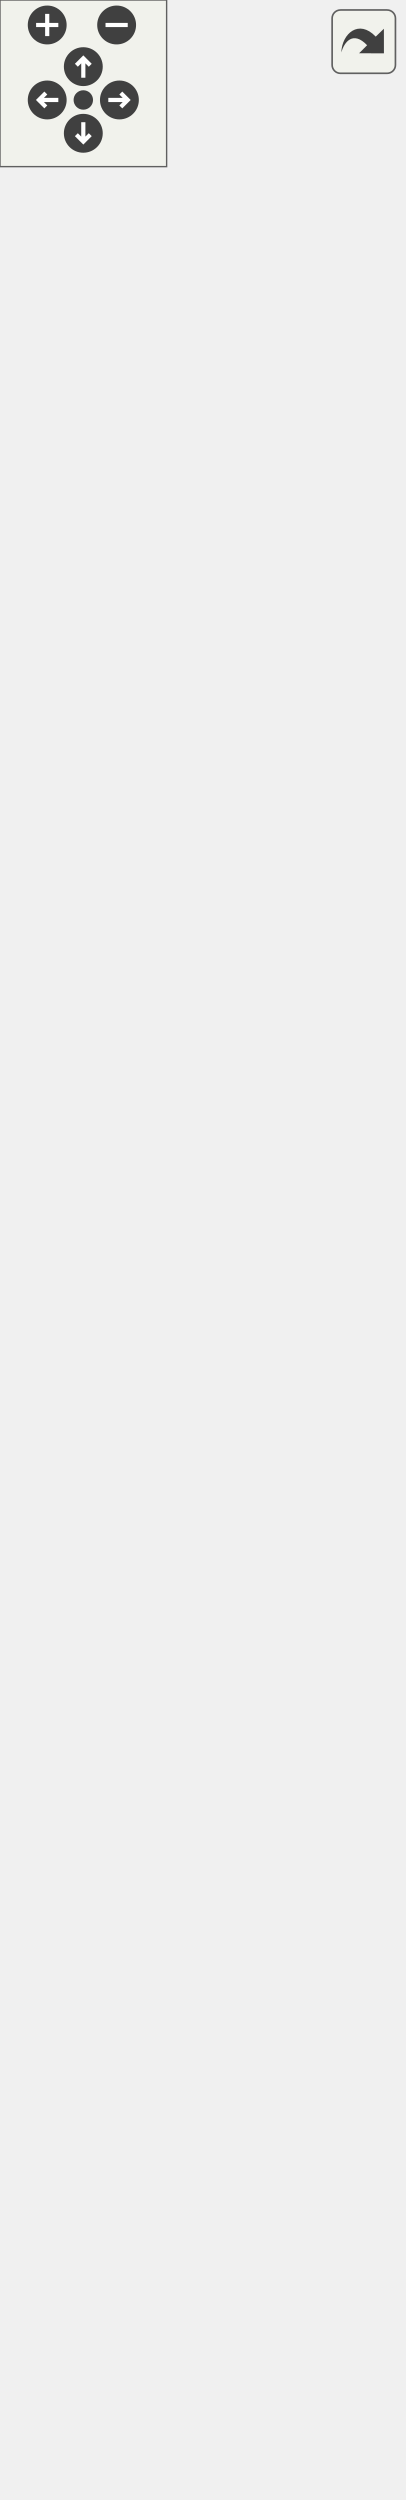
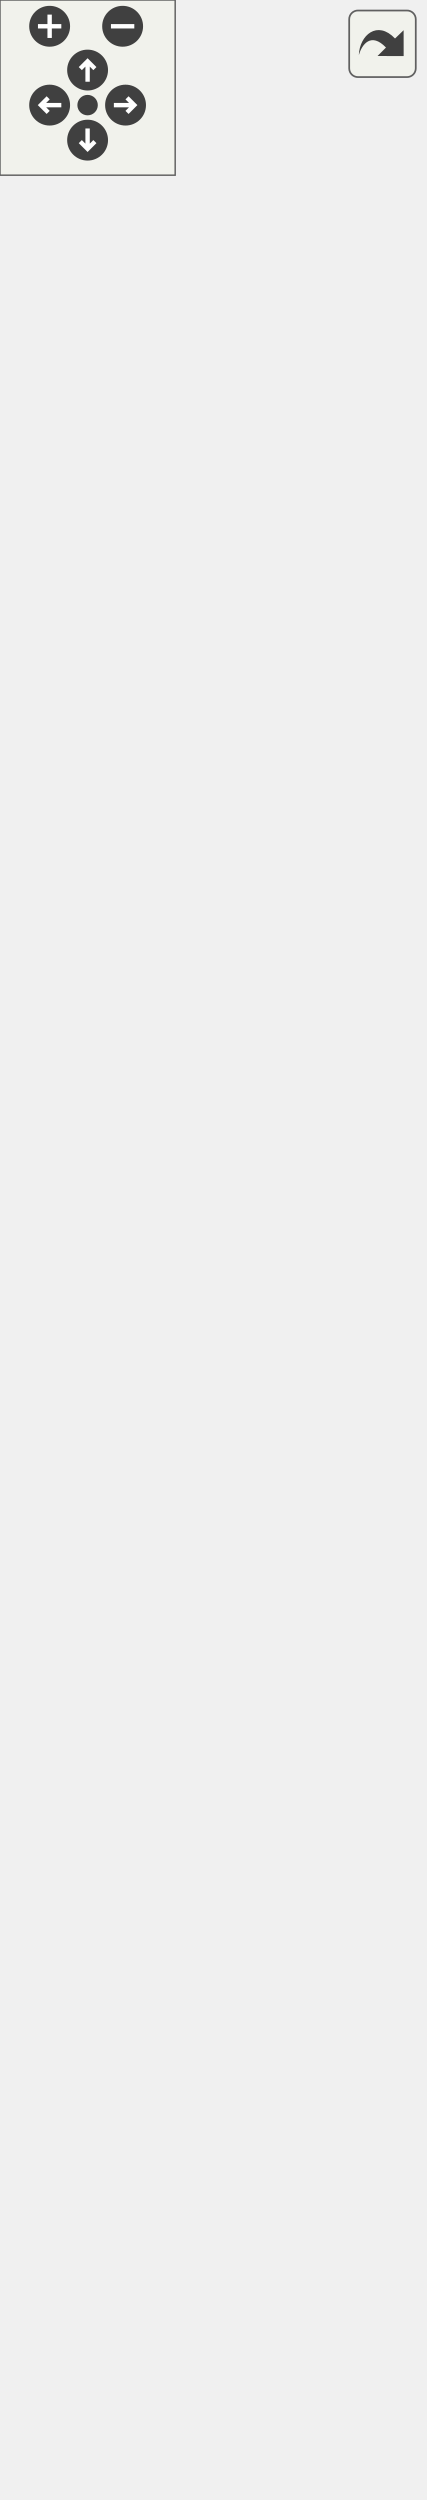
<svg xmlns="http://www.w3.org/2000/svg" xmlns:xlink="http://www.w3.org/1999/xlink" id="main" version="1.1" xml:space="preserve">
  <style type="text/css">
.edge:hover path { stroke: red; }
.edge:hover polygon { stroke: red; fill: red; }
</style>
  <defs>
    <circle id="rim" cx="0" cy="0" r="7" />
    <circle id="rim2" cx="0" cy="0" r="3.5" />
    <g id="zoomPlus">
      <use xlink:href="#rim" fill="#404040">
        <set attributeName="fill" to="#808080" begin="zoomplus.mouseover" end="zoomplus.mouseout" />
      </use>
      <path d="M-4,0h8M0,-4v8" fill="none" stroke="white" stroke-width="1.5" pointer-events="none" />
    </g>
    <g id="zoomMin">
      <use xlink:href="#rim" fill="#404040">
        <set attributeName="fill" to="#808080" begin="zoomminus.mouseover" end="zoomminus.mouseout" />
      </use>
      <path d="M-4,0h8" fill="none" stroke="white" stroke-width="1.5" pointer-events="none" />
    </g>
    <g id="dirArrow">
      <path fill="none" stroke="white" stroke-width="1.5" d="M0,-3.0v7 M-2.5,-0.5L0,-3.0L2.5,-0.5" />
    </g>
    <g id="resetDef">
      <use xlink:href="#rim2" fill="#404040">
        <set attributeName="fill" to="#808080" begin="reset.mouseover" end="reset.mouseout" />
      </use>
    </g>
  </defs>
  <svg id="graph" class="graph">
    <g id="viewport">
      <g id="node1" class="node">
        <g id="a_node1">
          <a xlink:title=" ">
-             <polygon fill="#999999" stroke="#666666" points="1.5,-0.5 1.5,-354.5 143.5,-354.5 143.5,-0.5 1.5,-0.5" />
-             <text text-anchor="middle" x="72.5" y="-342.5" font-family="Helvetica,sans-Serif" font-size="10.00">Application2D</text>
-             <polyline fill="none" stroke="#666666" points="1.5,-335.5 143.5,-335.5 " />
-             <text text-anchor="start" x="9.5" y="-323.5" font-family="Helvetica,sans-Serif" font-size="10.00">- m_trVars</text>
-             <text text-anchor="start" x="9.5" y="-312.5" font-family="Helvetica,sans-Serif" font-size="10.00">- m_autoSaveTimer</text>
-             <text text-anchor="start" x="9.5" y="-301.5" font-family="Helvetica,sans-Serif" font-size="10.00">- m_lockLog</text>
-             <text text-anchor="start" x="9.5" y="-290.5" font-family="Helvetica,sans-Serif" font-size="10.00">- m_out</text>
-             <polyline fill="none" stroke="#666666" points="1.5,-283.5 143.5,-283.5 " />
-             <text text-anchor="start" x="9.5" y="-271.5" font-family="Helvetica,sans-Serif" font-size="10.00">+ Application2D()</text>
-             <text text-anchor="start" x="9.5" y="-260.5" font-family="Helvetica,sans-Serif" font-size="10.00">+ ~Application2D()</text>
-             <text text-anchor="start" x="9.5" y="-249.5" font-family="Helvetica,sans-Serif" font-size="10.00">+ setTheme()</text>
-             <text text-anchor="start" x="9.5" y="-238.5" font-family="Helvetica,sans-Serif" font-size="10.00">+ notify()</text>
-             <text text-anchor="start" x="9.5" y="-227.5" font-family="Helvetica,sans-Serif" font-size="10.00">+ initOptions()</text>
-             <text text-anchor="start" x="9.5" y="-216.5" font-family="Helvetica,sans-Serif" font-size="10.00">+ seamlyMeFilePath()</text>
-             <text text-anchor="start" x="9.5" y="-205.5" font-family="Helvetica,sans-Serif" font-size="10.00">+ getAutoSaveTimer()</text>
-             <text text-anchor="start" x="9.5" y="-194.5" font-family="Helvetica,sans-Serif" font-size="10.00">+ setAutoSaveTimer()</text>
-             <text text-anchor="start" x="9.5" y="-183.5" font-family="Helvetica,sans-Serif" font-size="10.00">+ startLogging()</text>
-             <text text-anchor="start" x="9.5" y="-172.5" font-family="Helvetica,sans-Serif" font-size="10.00">+ logFile()</text>
-             <text text-anchor="start" x="9.5" y="-161.5" font-family="Helvetica,sans-Serif" font-size="10.00">+ translateVariables()</text>
-             <text text-anchor="start" x="9.5" y="-150.5" font-family="Helvetica,sans-Serif" font-size="10.00">+ isAppInGUIMode()</text>
-             <text text-anchor="start" x="9.5" y="-139.5" font-family="Helvetica,sans-Serif" font-size="10.00">+ openSettings()</text>
-             <text text-anchor="start" x="9.5" y="-128.5" font-family="Helvetica,sans-Serif" font-size="10.00">+ Seamly2DSettings()</text>
-             <text text-anchor="start" x="9.5" y="-117.5" font-family="Helvetica,sans-Serif" font-size="10.00">+ commandLine()</text>
-             <text text-anchor="start" x="9.5" y="-106.5" font-family="Helvetica,sans-Serif" font-size="10.00">+ startNewSeamly2D()</text>
-             <text text-anchor="start" x="9.5" y="-95.5" font-family="Helvetica,sans-Serif" font-size="10.00">+ pointNameLanguages()</text>
-             <text text-anchor="start" x="9.5" y="-84.5" font-family="Helvetica,sans-Serif" font-size="10.00">+ isGUIMode()</text>
-             <text text-anchor="start" x="9.5" y="-73.5" font-family="Helvetica,sans-Serif" font-size="10.00"># initTranslateVariables()</text>
-             <text text-anchor="start" x="9.5" y="-62.5" font-family="Helvetica,sans-Serif" font-size="10.00"># event()</text>
-             <text text-anchor="start" x="9.5" y="-51.5" font-family="Helvetica,sans-Serif" font-size="10.00">- logDirPath()</text>
-             <text text-anchor="start" x="9.5" y="-40.5" font-family="Helvetica,sans-Serif" font-size="10.00">- logPath()</text>
-             <text text-anchor="start" x="9.5" y="-29.5" font-family="Helvetica,sans-Serif" font-size="10.00">- createLogDir()</text>
-             <text text-anchor="start" x="9.5" y="-18.5" font-family="Helvetica,sans-Serif" font-size="10.00">- beginLogging()</text>
-             <text text-anchor="start" x="9.5" y="-7.5" font-family="Helvetica,sans-Serif" font-size="10.00">- clearOldLogs()</text>
+             <polygon fill="#999999" stroke="#666666" points="1,-0.5 1,-310.5 144,-310.5 144,-0.5 1,-0.5" />
+             <text text-anchor="middle" x="72.5" y="-298.5" font-family="Helvetica,sans-Serif" font-size="10.00">Application2D</text>
+             <polyline fill="none" stroke="#666666" points="1,-291.5 144,-291.5 " />
+             <text text-anchor="start" x="9" y="-279.5" font-family="Helvetica,sans-Serif" font-size="10.00">- m_trVars</text>
+             <text text-anchor="start" x="9" y="-268.5" font-family="Helvetica,sans-Serif" font-size="10.00">- m_autoSaveTimer</text>
+             <text text-anchor="start" x="9" y="-257.5" font-family="Helvetica,sans-Serif" font-size="10.00">- m_lockLog</text>
+             <text text-anchor="start" x="9" y="-246.5" font-family="Helvetica,sans-Serif" font-size="10.00">- m_out</text>
+             <polyline fill="none" stroke="#666666" points="1,-239.5 144,-239.5 " />
+             <text text-anchor="start" x="9" y="-227.5" font-family="Helvetica,sans-Serif" font-size="10.00">+ Application2D()</text>
+             <text text-anchor="start" x="9" y="-216.5" font-family="Helvetica,sans-Serif" font-size="10.00">+ ~Application2D()</text>
+             <text text-anchor="start" x="9" y="-205.5" font-family="Helvetica,sans-Serif" font-size="10.00">+ setTheme()</text>
+             <text text-anchor="start" x="9" y="-194.5" font-family="Helvetica,sans-Serif" font-size="10.00">+ notify()</text>
+             <text text-anchor="start" x="9" y="-183.5" font-family="Helvetica,sans-Serif" font-size="10.00">+ initOptions()</text>
+             <text text-anchor="start" x="9" y="-172.5" font-family="Helvetica,sans-Serif" font-size="10.00">+ seamlyMeFilePath()</text>
+             <text text-anchor="start" x="9" y="-161.5" font-family="Helvetica,sans-Serif" font-size="10.00">+ seamlyLayoutFilePath()</text>
+             <text text-anchor="start" x="9" y="-150.5" font-family="Helvetica,sans-Serif" font-size="10.00">+ getAutoSaveTimer()</text>
+             <text text-anchor="start" x="9" y="-139.5" font-family="Helvetica,sans-Serif" font-size="10.00">+ setAutoSaveTimer()</text>
+             <text text-anchor="start" x="9" y="-128.5" font-family="Helvetica,sans-Serif" font-size="10.00">+ startLogging()</text>
+             <text text-anchor="start" x="9" y="-117.5" font-family="Helvetica,sans-Serif" font-size="10.00">and 6 more...</text>
+             <text text-anchor="start" x="9" y="-106.5" font-family="Helvetica,sans-Serif" font-size="10.00">+ startNewSeamly2D()</text>
+             <text text-anchor="start" x="9" y="-95.5" font-family="Helvetica,sans-Serif" font-size="10.00">+ pointNameLanguages()</text>
+             <text text-anchor="start" x="9" y="-84.5" font-family="Helvetica,sans-Serif" font-size="10.00">+ isGUIMode()</text>
+             <text text-anchor="start" x="9" y="-73.5" font-family="Helvetica,sans-Serif" font-size="10.00"># initTranslateVariables()</text>
+             <text text-anchor="start" x="9" y="-62.5" font-family="Helvetica,sans-Serif" font-size="10.00"># event()</text>
+             <text text-anchor="start" x="9" y="-51.5" font-family="Helvetica,sans-Serif" font-size="10.00">- logDirPath()</text>
+             <text text-anchor="start" x="9" y="-40.5" font-family="Helvetica,sans-Serif" font-size="10.00">- logPath()</text>
+             <text text-anchor="start" x="9" y="-29.5" font-family="Helvetica,sans-Serif" font-size="10.00">- createLogDir()</text>
+             <text text-anchor="start" x="9" y="-18.5" font-family="Helvetica,sans-Serif" font-size="10.00">- beginLogging()</text>
+             <text text-anchor="start" x="9" y="-7.5" font-family="Helvetica,sans-Serif" font-size="10.00">- clearOldLogs()</text>
          </a>
        </g>
      </g>
      <g id="node2" class="node">
        <g id="a_node2">
          <a xlink:href="../../db/dda/classVAbstractApplication.html" target="_top" xlink:title=" ">
-             <polygon fill="white" stroke="#666666" points="0,-391.5 0,-745.5 145,-745.5 145,-391.5 0,-391.5" />
-             <text text-anchor="middle" x="72.5" y="-733.5" font-family="Helvetica,sans-Serif" font-size="10.00">VAbstractApplication</text>
-             <polyline fill="none" stroke="#666666" points="0,-726.5 145,-726.5 " />
-             <text text-anchor="start" x="8" y="-714.5" font-family="Helvetica,sans-Serif" font-size="10.00"># undoStack</text>
-             <text text-anchor="start" x="8" y="-703.5" font-family="Helvetica,sans-Serif" font-size="10.00"># mainWindow</text>
-             <text text-anchor="start" x="8" y="-692.5" font-family="Helvetica,sans-Serif" font-size="10.00"># m_settings</text>
-             <text text-anchor="start" x="8" y="-681.5" font-family="Helvetica,sans-Serif" font-size="10.00"># qtTranslator</text>
-             <text text-anchor="start" x="8" y="-670.5" font-family="Helvetica,sans-Serif" font-size="10.00"># qtxmlTranslator</text>
-             <text text-anchor="start" x="8" y="-659.5" font-family="Helvetica,sans-Serif" font-size="10.00"># qtBaseTranslator</text>
-             <text text-anchor="start" x="8" y="-648.5" font-family="Helvetica,sans-Serif" font-size="10.00"># appTranslator</text>
-             <text text-anchor="start" x="8" y="-637.5" font-family="Helvetica,sans-Serif" font-size="10.00"># pmsTranslator</text>
-             <text text-anchor="start" x="8" y="-626.5" font-family="Helvetica,sans-Serif" font-size="10.00">- _patternUnit</text>
-             <text text-anchor="start" x="8" y="-615.5" font-family="Helvetica,sans-Serif" font-size="10.00">- _patternType</text>
-             <text text-anchor="start" x="8" y="-604.5" font-family="Helvetica,sans-Serif" font-size="10.00">- patternFilePath</text>
-             <text text-anchor="start" x="8" y="-593.5" font-family="Helvetica,sans-Serif" font-size="10.00">- currentScene</text>
-             <text text-anchor="start" x="8" y="-582.5" font-family="Helvetica,sans-Serif" font-size="10.00">- sceneView</text>
-             <text text-anchor="start" x="8" y="-571.5" font-family="Helvetica,sans-Serif" font-size="10.00">- doc</text>
-             <text text-anchor="start" x="8" y="-560.5" font-family="Helvetica,sans-Serif" font-size="10.00">- data</text>
-             <text text-anchor="start" x="8" y="-549.5" font-family="Helvetica,sans-Serif" font-size="10.00">- openingPattern</text>
-             <polyline fill="none" stroke="#666666" points="0,-542.5 145,-542.5 " />
-             <text text-anchor="start" x="8" y="-530.5" font-family="Helvetica,sans-Serif" font-size="10.00">+ VAbstractApplication()</text>
-             <text text-anchor="start" x="8" y="-519.5" font-family="Helvetica,sans-Serif" font-size="10.00">+ ~VAbstractApplication()</text>
-             <text text-anchor="start" x="8" y="-508.5" font-family="Helvetica,sans-Serif" font-size="10.00">+ translateVariables()</text>
-             <text text-anchor="start" x="8" y="-497.5" font-family="Helvetica,sans-Serif" font-size="10.00">+ translationsPath()</text>
-             <text text-anchor="start" x="8" y="-486.5" font-family="Helvetica,sans-Serif" font-size="10.00">+ loadTranslations()</text>
-             <text text-anchor="start" x="8" y="-475.5" font-family="Helvetica,sans-Serif" font-size="10.00">+ patternUnit()</text>
-             <text text-anchor="start" x="8" y="-464.5" font-family="Helvetica,sans-Serif" font-size="10.00">+ patternUnitP()</text>
-             <text text-anchor="start" x="8" y="-453.5" font-family="Helvetica,sans-Serif" font-size="10.00">+ setPatternUnit()</text>
-             <text text-anchor="start" x="8" y="-442.5" font-family="Helvetica,sans-Serif" font-size="10.00">+ patternType()</text>
-             <text text-anchor="start" x="8" y="-431.5" font-family="Helvetica,sans-Serif" font-size="10.00">+ setPatternType()</text>
-             <text text-anchor="start" x="8" y="-420.5" font-family="Helvetica,sans-Serif" font-size="10.00">and 21 more...</text>
-             <text text-anchor="start" x="8" y="-409.5" font-family="Helvetica,sans-Serif" font-size="10.00"># initTranslateVariables()</text>
-             <text text-anchor="start" x="8" y="-398.5" font-family="Helvetica,sans-Serif" font-size="10.00">- ClearTranslation()</text>
+             <polygon fill="white" stroke="#666666" points="0,-347.5 0,-701.5 145,-701.5 145,-347.5 0,-347.5" />
+             <text text-anchor="middle" x="72.5" y="-689.5" font-family="Helvetica,sans-Serif" font-size="10.00">VAbstractApplication</text>
+             <polyline fill="none" stroke="#666666" points="0,-682.5 145,-682.5 " />
+             <text text-anchor="start" x="8" y="-670.5" font-family="Helvetica,sans-Serif" font-size="10.00"># undoStack</text>
+             <text text-anchor="start" x="8" y="-659.5" font-family="Helvetica,sans-Serif" font-size="10.00"># mainWindow</text>
+             <text text-anchor="start" x="8" y="-648.5" font-family="Helvetica,sans-Serif" font-size="10.00"># m_settings</text>
+             <text text-anchor="start" x="8" y="-637.5" font-family="Helvetica,sans-Serif" font-size="10.00"># qtTranslator</text>
+             <text text-anchor="start" x="8" y="-626.5" font-family="Helvetica,sans-Serif" font-size="10.00"># qtxmlTranslator</text>
+             <text text-anchor="start" x="8" y="-615.5" font-family="Helvetica,sans-Serif" font-size="10.00"># qtBaseTranslator</text>
+             <text text-anchor="start" x="8" y="-604.5" font-family="Helvetica,sans-Serif" font-size="10.00"># appTranslator</text>
+             <text text-anchor="start" x="8" y="-593.5" font-family="Helvetica,sans-Serif" font-size="10.00"># pmsTranslator</text>
+             <text text-anchor="start" x="8" y="-582.5" font-family="Helvetica,sans-Serif" font-size="10.00">- _patternUnit</text>
+             <text text-anchor="start" x="8" y="-571.5" font-family="Helvetica,sans-Serif" font-size="10.00">- _patternType</text>
+             <text text-anchor="start" x="8" y="-560.5" font-family="Helvetica,sans-Serif" font-size="10.00">- patternFilePath</text>
+             <text text-anchor="start" x="8" y="-549.5" font-family="Helvetica,sans-Serif" font-size="10.00">- currentScene</text>
+             <text text-anchor="start" x="8" y="-538.5" font-family="Helvetica,sans-Serif" font-size="10.00">- sceneView</text>
+             <text text-anchor="start" x="8" y="-527.5" font-family="Helvetica,sans-Serif" font-size="10.00">- doc</text>
+             <text text-anchor="start" x="8" y="-516.5" font-family="Helvetica,sans-Serif" font-size="10.00">- data</text>
+             <text text-anchor="start" x="8" y="-505.5" font-family="Helvetica,sans-Serif" font-size="10.00">- openingPattern</text>
+             <polyline fill="none" stroke="#666666" points="0,-498.5 145,-498.5 " />
+             <text text-anchor="start" x="8" y="-486.5" font-family="Helvetica,sans-Serif" font-size="10.00">+ VAbstractApplication()</text>
+             <text text-anchor="start" x="8" y="-475.5" font-family="Helvetica,sans-Serif" font-size="10.00">+ ~VAbstractApplication()</text>
+             <text text-anchor="start" x="8" y="-464.5" font-family="Helvetica,sans-Serif" font-size="10.00">+ translateVariables()</text>
+             <text text-anchor="start" x="8" y="-453.5" font-family="Helvetica,sans-Serif" font-size="10.00">+ translationsPath()</text>
+             <text text-anchor="start" x="8" y="-442.5" font-family="Helvetica,sans-Serif" font-size="10.00">+ loadTranslations()</text>
+             <text text-anchor="start" x="8" y="-431.5" font-family="Helvetica,sans-Serif" font-size="10.00">+ patternUnit()</text>
+             <text text-anchor="start" x="8" y="-420.5" font-family="Helvetica,sans-Serif" font-size="10.00">+ patternUnitP()</text>
+             <text text-anchor="start" x="8" y="-409.5" font-family="Helvetica,sans-Serif" font-size="10.00">+ setPatternUnit()</text>
+             <text text-anchor="start" x="8" y="-398.5" font-family="Helvetica,sans-Serif" font-size="10.00">+ patternType()</text>
+             <text text-anchor="start" x="8" y="-387.5" font-family="Helvetica,sans-Serif" font-size="10.00">+ setPatternType()</text>
+             <text text-anchor="start" x="8" y="-376.5" font-family="Helvetica,sans-Serif" font-size="10.00">and 21 more...</text>
+             <text text-anchor="start" x="8" y="-365.5" font-family="Helvetica,sans-Serif" font-size="10.00"># initTranslateVariables()</text>
+             <text text-anchor="start" x="8" y="-354.5" font-family="Helvetica,sans-Serif" font-size="10.00">- ClearTranslation()</text>
          </a>
        </g>
      </g>
      <g id="edge1" class="edge">
-         <path fill="none" stroke="#63b8ff" d="M72.5,-381.41C72.5,-372.46 72.5,-363.5 72.5,-354.58" />
-         <polygon fill="none" stroke="#63b8ff" points="69,-381.49 72.5,-391.49 76,-381.49 69,-381.49" />
+         <path fill="none" stroke="#63b8ff" d="M72.5,-337.22C72.5,-328.34 72.5,-319.46 72.5,-310.68" />
+         <polygon fill="none" stroke="#63b8ff" points="69,-337.26 72.5,-347.26 76,-337.26 69,-337.26" />
      </g>
      <g id="node3" class="node">
        <g id="a_node3">
          <a xlink:title=" ">
-             <polygon fill="white" stroke="#666666" points="33,-782.5 33,-839.5 112,-839.5 112,-782.5 33,-782.5" />
-             <text text-anchor="middle" x="72.5" y="-827.5" font-family="Helvetica,sans-Serif" font-size="10.00">QApplication</text>
-             <polyline fill="none" stroke="#666666" points="33,-820.5 112,-820.5 " />
-             <text text-anchor="middle" x="72.5" y="-808.5" font-family="Helvetica,sans-Serif" font-size="10.00"> </text>
-             <polyline fill="none" stroke="#666666" points="33,-801.5 112,-801.5 " />
-             <text text-anchor="middle" x="72.5" y="-789.5" font-family="Helvetica,sans-Serif" font-size="10.00"> </text>
+             <polygon fill="white" stroke="#666666" points="33,-738.5 33,-795.5 112,-795.5 112,-738.5 33,-738.5" />
+             <text text-anchor="middle" x="72.5" y="-783.5" font-family="Helvetica,sans-Serif" font-size="10.00">QApplication</text>
+             <polyline fill="none" stroke="#666666" points="33,-776.5 112,-776.5 " />
+             <text text-anchor="middle" x="72.5" y="-764.5" font-family="Helvetica,sans-Serif" font-size="10.00"> </text>
+             <polyline fill="none" stroke="#666666" points="33,-757.5 112,-757.5 " />
+             <text text-anchor="middle" x="72.5" y="-745.5" font-family="Helvetica,sans-Serif" font-size="10.00"> </text>
          </a>
        </g>
      </g>
      <g id="edge2" class="edge">
-         <path fill="none" stroke="#63b8ff" d="M72.5,-772.18C72.5,-764.22 72.5,-755.35 72.5,-745.87" />
-         <polygon fill="none" stroke="#63b8ff" points="69,-772.41 72.5,-782.41 76,-772.41 69,-772.41" />
+         <path fill="none" stroke="#63b8ff" d="M72.5,-728.18C72.5,-720.22 72.5,-711.35 72.5,-701.87" />
+         <polygon fill="none" stroke="#63b8ff" points="69,-728.41 72.5,-738.41 76,-728.41 69,-728.41" />
      </g>
    </g>
  </svg>
  <g id="navigator" transform="translate(0 0)" fill="#404254">
    <rect fill="#f2f5e9" fill-opacity="0.5" stroke="#606060" stroke-width=".5" x="0" y="0" width="60" height="60" />
    <use id="zoomplus" xlink:href="#zoomPlus" x="17" y="9" />
    <use id="zoomminus" xlink:href="#zoomMin" x="42" y="9" />
    <use id="reset" xlink:href="#resetDef" x="30" y="36" />
    <g id="arrowUp" xlink:href="#dirArrow" transform="translate(30 24)">
      <use xlink:href="#rim" fill="#404040">
        <set attributeName="fill" to="#808080" begin="arrowUp.mouseover" end="arrowUp.mouseout" />
      </use>
      <path fill="none" stroke="white" stroke-width="1.5" d="M0,-3.0v7 M-2.5,-0.5L0,-3.0L2.5,-0.5" />
    </g>
    <g id="arrowRight" xlink:href="#dirArrow" transform="rotate(90) translate(36 -43)">
      <use xlink:href="#rim" fill="#404040">
        <set attributeName="fill" to="#808080" begin="arrowRight.mouseover" end="arrowRight.mouseout" />
      </use>
      <path fill="none" stroke="white" stroke-width="1.5" d="M0,-3.0v7 M-2.5,-0.5L0,-3.0L2.5,-0.5" />
    </g>
    <g id="arrowDown" xlink:href="#dirArrow" transform="rotate(180) translate(-30 -48)">
      <use xlink:href="#rim" fill="#404040">
        <set attributeName="fill" to="#808080" begin="arrowDown.mouseover" end="arrowDown.mouseout" />
      </use>
      <path fill="none" stroke="white" stroke-width="1.5" d="M0,-3.0v7 M-2.5,-0.5L0,-3.0L2.5,-0.5" />
    </g>
    <g id="arrowLeft" xlink:href="#dirArrow" transform="rotate(270) translate(-36 17)">
      <use xlink:href="#rim" fill="#404040">
        <set attributeName="fill" to="#808080" begin="arrowLeft.mouseover" end="arrowLeft.mouseout" />
      </use>
      <path fill="none" stroke="white" stroke-width="1.5" d="M0,-3.0v7 M-2.5,-0.5L0,-3.0L2.5,-0.5" />
    </g>
  </g>
  <svg viewBox="0 0 15 15" width="100%" height="30px" preserveAspectRatio="xMaxYMin meet">
    <g id="arrow_out" transform="scale(0.3 0.3)">
      <a xlink:href="classApplication2D__inherit__graph_org.svg" target="_base">
        <rect id="button" ry="5" rx="5" y="6" x="6" height="38" width="38" fill="#f2f5e9" fill-opacity="0.5" stroke="#606060" stroke-width="1.0" />
        <path id="arrow" d="M 11.5,31.437 C 11.94,20.098 22.043,11.323 32.159,21.979 L 37.069,17.246 C 37.069,17.246 37.088,32 37.088,32 L 22.16,31.978 C 22.16,31.978 26.998,27.14 26.998,27.14 C 18.529,18.264 13.292,25.23 11.5,31.437 z" style="fill:#404040;" />
      </a>
    </g>
  </svg>
</svg>
